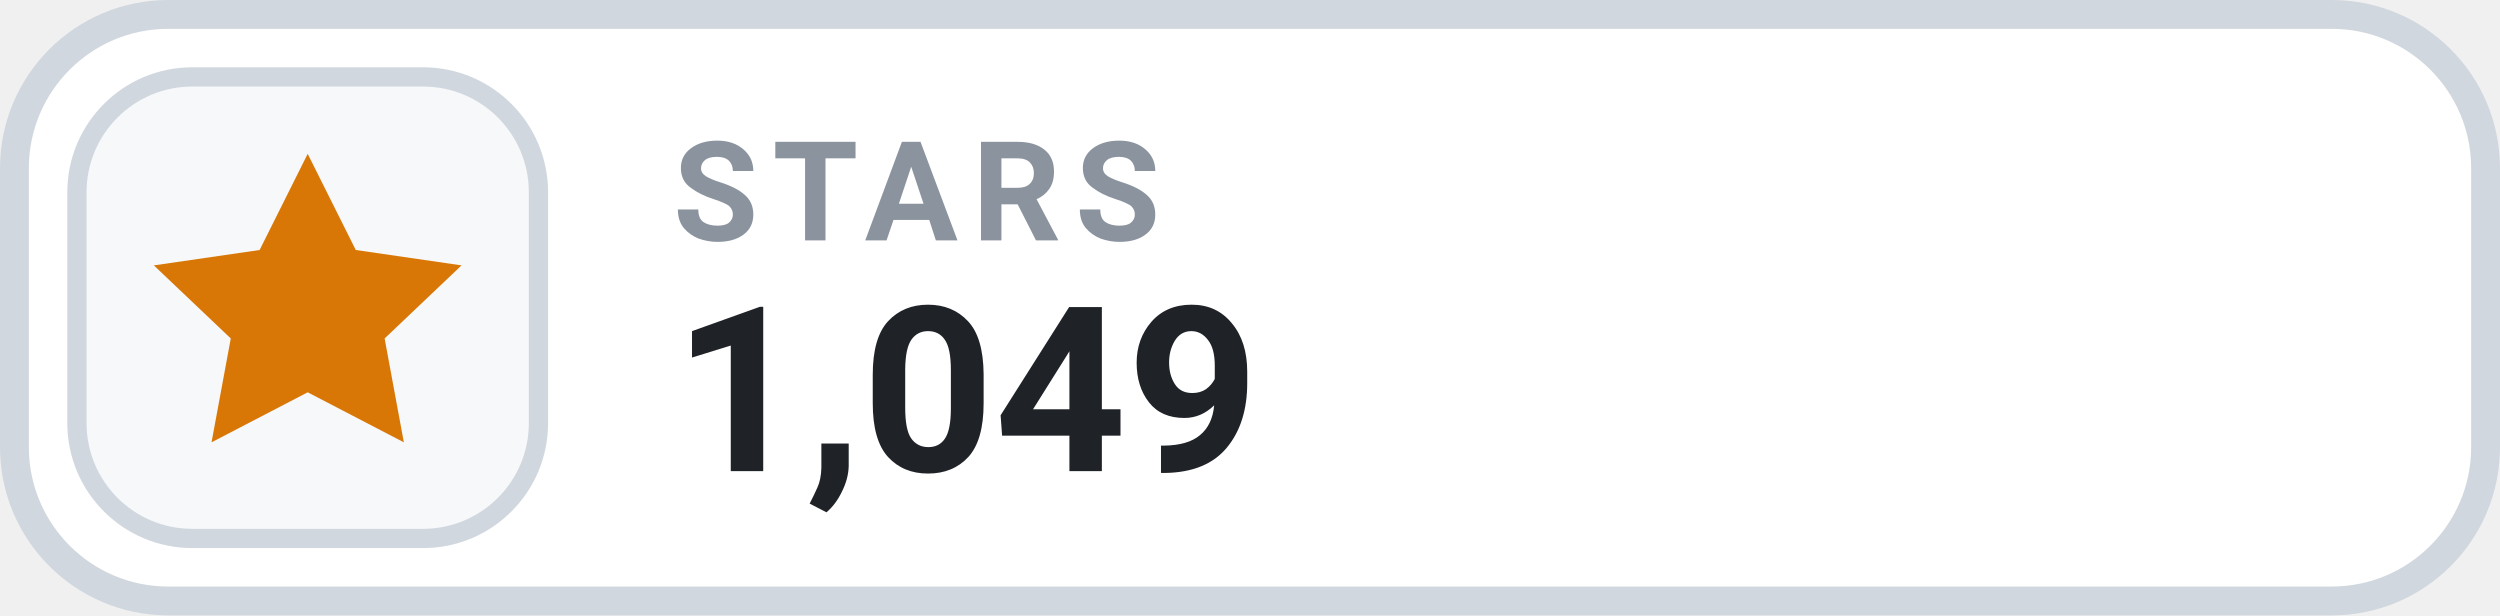
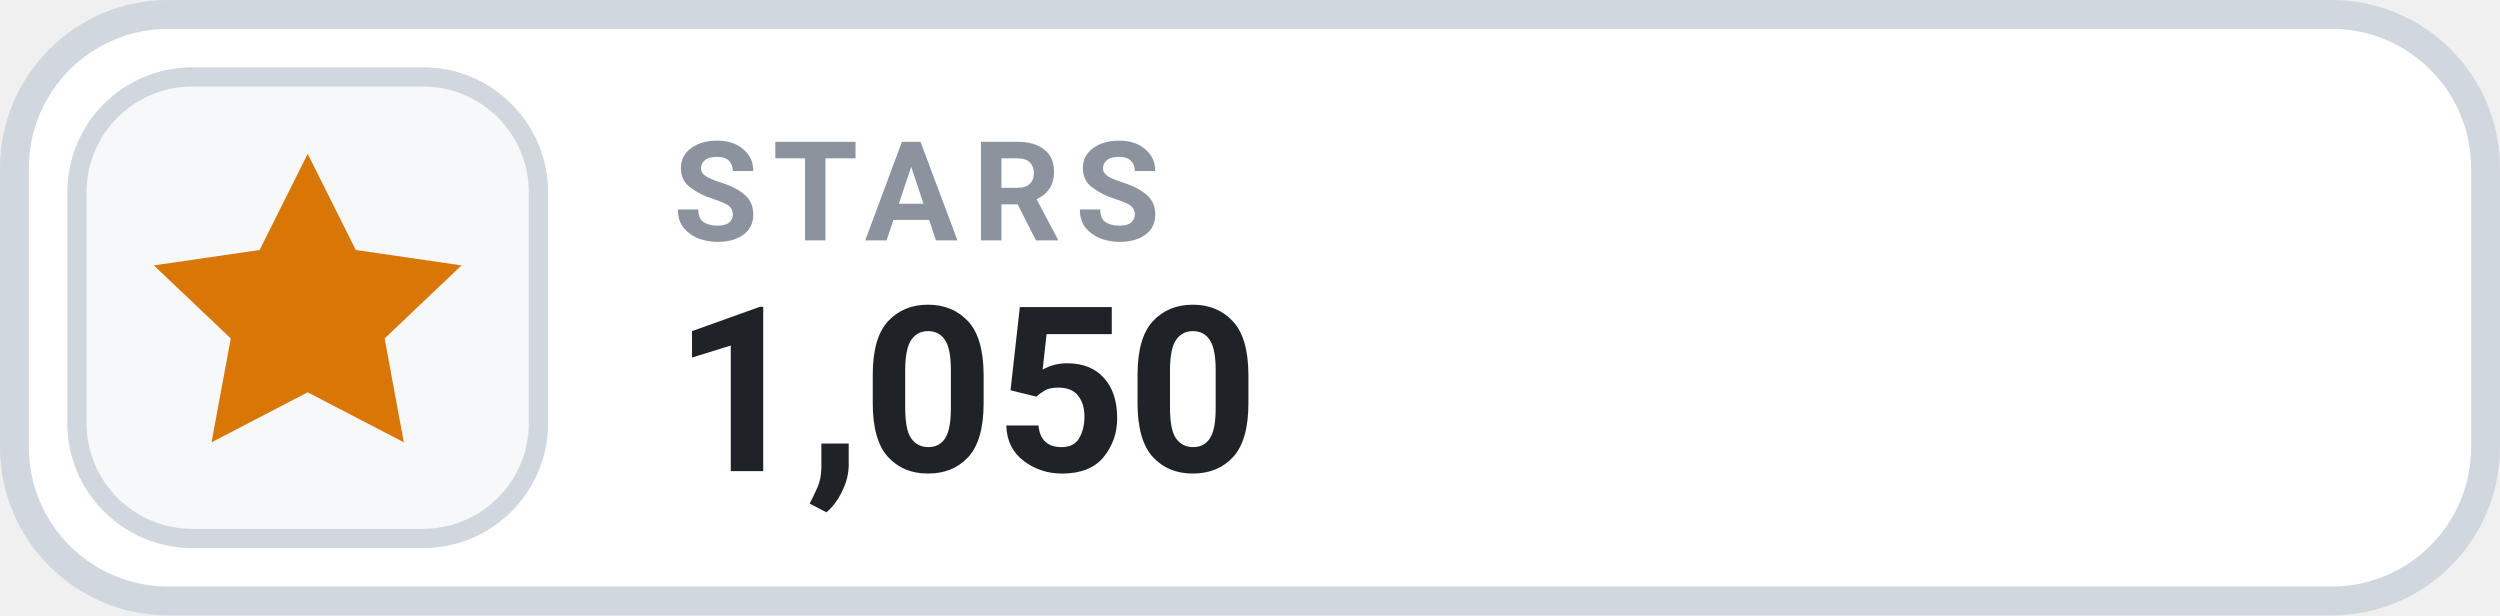
- <svg xmlns="http://www.w3.org/2000/svg" width="130" height="32" viewBox="0 0 130 32" role="img" aria-label="STARS 1,049">
+ <svg xmlns="http://www.w3.org/2000/svg" width="130" height="32" viewBox="0 0 130 32" role="img" aria-label="STARS 1,050">
  <rect x=".75" y=".75" width="128.5" height="30.5" rx="8" fill="#FFFFFF" stroke="#D0D7DE" stroke-width="1.5" />
  <rect x="4" y="4" width="24" height="24" rx="6" fill="#F6F8FA" stroke="#D0D7DE" stroke-width="1" />
  <g transform="translate(16 16)" style="color:#D97706;">
    <path d="M0 -8 l2.5 5 5.5 .8 -4 3.8 1 5.4 -5 -2.6 -5 2.6 1 -5.4 -4 -3.8 5.5 -.8 Z" fill="currentColor" />
  </g>
  <text x="35" y="12.5" fill="#8B949E" font-family="-apple-system,BlinkMacSystemFont,'Segoe UI',Roboto,Helvetica,Arial,sans-serif" font-size="7.2" font-weight="700" letter-spacing=".75">STARS</text>
-   <text x="35" y="24.5" fill="#1F2328" font-family="-apple-system,BlinkMacSystemFont,'Segoe UI',Roboto,Helvetica,Arial,sans-serif" font-size="12" font-weight="700">1,049</text>
+   <text x="35" y="24.5" fill="#1F2328" font-family="-apple-system,BlinkMacSystemFont,'Segoe UI',Roboto,Helvetica,Arial,sans-serif" font-size="12" font-weight="700">1,050</text>
</svg>
